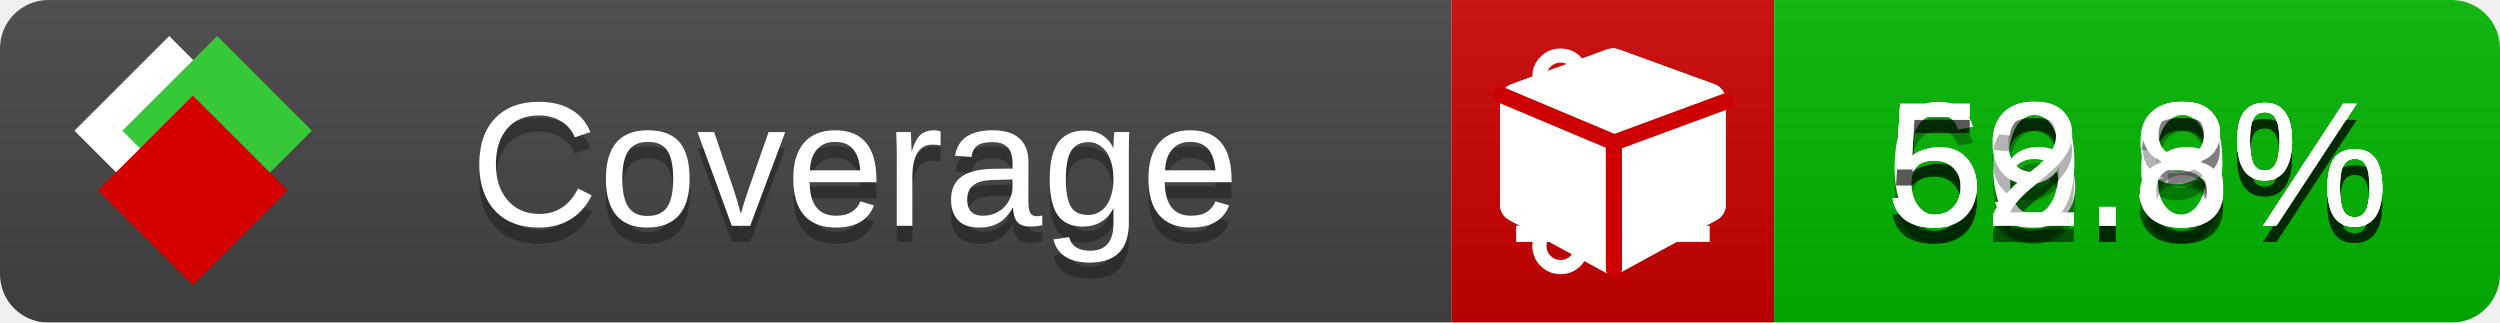
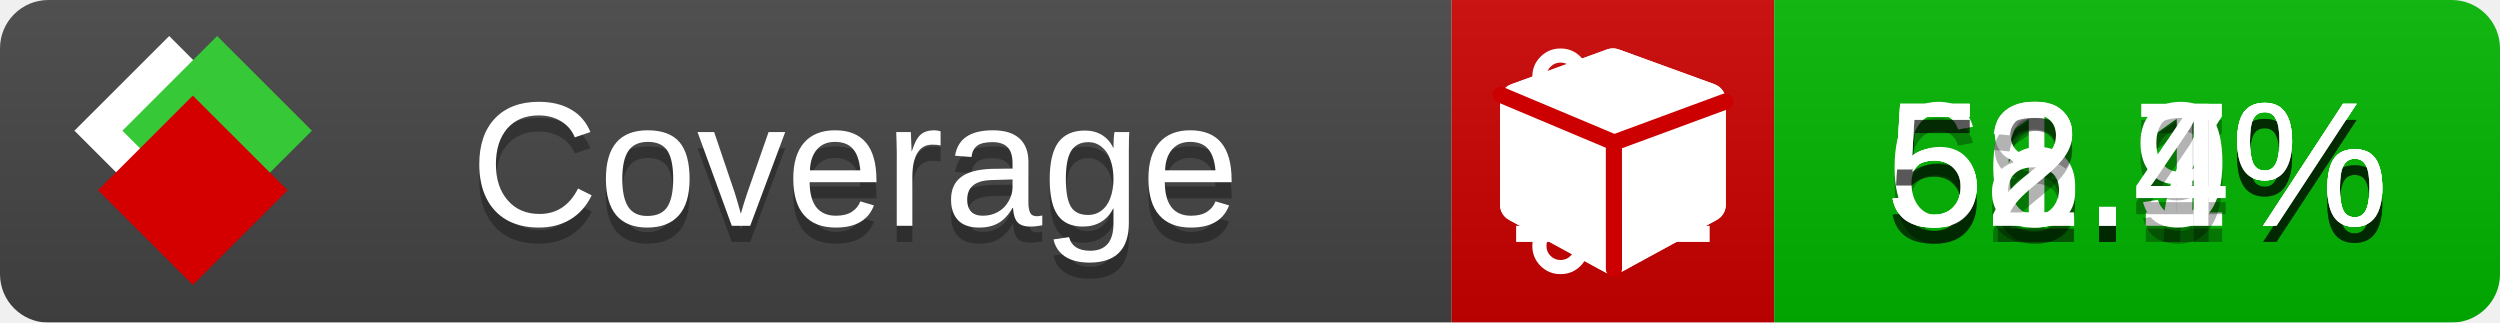
<svg xmlns="http://www.w3.org/2000/svg" xmlns:xlink="http://www.w3.org/1999/xlink" width="155" height="20">
  <style type="text/css">
          
            @keyframes fade1 {
                0% { visibility: visible; opacity: 1; }
               23% { visibility: visible; opacity: 1; }
               25% { visibility: hidden; opacity: 0; }
               48% { visibility: hidden; opacity: 0; }
               50% { visibility: hidden; opacity: 0; }
               73% { visibility: hidden; opacity: 0; }
               75% { visibility: hidden; opacity: 0; }
               98% { visibility: hidden; opacity: 0; }
              100% { visibility: visible; opacity: 1; }
            }
            @keyframes fade2 {
                0% { visibility: hidden; opacity: 0; }
               23% { visibility: hidden; opacity: 0; }
               25% { visibility: visible; opacity: 1; }
               48% { visibility: visible; opacity: 1; }
               50% { visibility: hidden; opacity: 0; }
               73% { visibility: hidden; opacity: 0; }
               75% { visibility: hidden; opacity: 0; }
               98% { visibility: hidden; opacity: 0; }
              100% { visibility: hidden; opacity: 0; }
            }
            @keyframes fade3 {
                0% { visibility: hidden; opacity: 0; }
               23% { visibility: hidden; opacity: 0; }
               25% { visibility: hidden; opacity: 0; }
               48% { visibility: hidden; opacity: 0; }
               50% { visibility: visible; opacity: 1; }
               73% { visibility: visible; opacity: 1; }
               75% { visibility: hidden; opacity: 0; }
               98% { visibility: hidden; opacity: 0; }
              100% { visibility: hidden; opacity: 0; }
            }
            @keyframes fade4 {
                0% { visibility: hidden; opacity: 0; }
               23% { visibility: hidden; opacity: 0; }
               25% { visibility: hidden; opacity: 0; }
               48% { visibility: hidden; opacity: 0; }
               50% { visibility: hidden; opacity: 0; }
               73% { visibility: hidden; opacity: 0; }
               75% { visibility: visible; opacity: 1; }
               98% { visibility: visible; opacity: 1; }
              100% { visibility: hidden; opacity: 0; }
            }
            .linecoverage {
                animation-duration: 15s;
                animation-name: fade1;
                animation-iteration-count: infinite;
            }
            .branchcoverage {
                animation-duration: 15s;
                animation-name: fade2;
                animation-iteration-count: infinite;
            }
            .methodcoverage {
                animation-duration: 15s;
                animation-name: fade3;
                animation-iteration-count: infinite;
            }
            .fullmethodcoverage {
                animation-duration: 15s;
                animation-name: fade4;
                animation-iteration-count: infinite;
            }
          
    </style>
  <defs>
    <linearGradient id="gradient" x2="0" y2="100%">
      <stop offset="0" stop-color="#bbb" stop-opacity=".1" />
      <stop offset="1" stop-opacity=".1" />
    </linearGradient>
    <linearGradient id="c">
      <stop offset="0" stop-color="#d40000" />
      <stop offset="1" stop-color="#ff2a2a" />
    </linearGradient>
    <linearGradient id="a">
      <stop offset="0" stop-color="#e0e0de" />
      <stop offset="1" stop-color="#fff" />
    </linearGradient>
    <linearGradient id="b">
      <stop offset="0" stop-color="#37c837" />
      <stop offset="1" stop-color="#217821" />
    </linearGradient>
    <linearGradient xlink:href="#a" id="e" x1="106.44" x2="69.96" y1="-11.96" y2="-46.84" gradientTransform="matrix(-.8426 -.00045 -.00045 -.8426 -94.27 -75.82)" gradientUnits="userSpaceOnUse" />
    <linearGradient xlink:href="#b" id="f" x1="56.19" x2="77.97" y1="-23.45" y2="10.62" gradientTransform="matrix(.8426 .00045 .00045 .8426 94.27 75.82)" gradientUnits="userSpaceOnUse" />
    <linearGradient xlink:href="#c" id="g" x1="79.98" x2="132.9" y1="10.79" y2="10.79" gradientTransform="matrix(.8426 .00045 .00045 .8426 94.27 75.82)" gradientUnits="userSpaceOnUse" />
    <mask id="mask">
      <rect width="155" height="20" rx="3" fill="#fff" />
    </mask>
    <g id="icon" transform="matrix(.04486 0 0 .04481 -.48 -.63)">
      <rect width="52.92" height="52.92" x="-109.72" y="-27.13" fill="url(#e)" transform="rotate(-135)" />
      <rect width="52.92" height="52.92" x="70.19" y="-39.18" fill="url(#f)" transform="rotate(45)" />
      <rect width="52.92" height="52.92" x="80.05" y="-15.74" fill="url(#g)" transform="rotate(45)" />
    </g>
  </defs>
  <g mask="url(#mask)">
    <rect x="0" y="0" width="90" height="20" fill="#444" />
    <rect x="90" y="0" width="20" height="20" fill="#c00" />
    <rect x="110" y="0" width="45" height="20" fill="#00B600" />
    <rect x="0" y="0" width="155" height="20" fill="url(#gradient)" />
  </g>
  <g>
    <path class="linecoverage" stroke="#fff" d="M94 6.5 h12 M94 10.5 h12 M94 14.5 h12" />
    <path class="branchcoverage" fill="#fff" d="m 97.628,15.247 q 0,-0.364 -0.255,-0.619 -0.255,-0.255 -0.619,-0.255 -0.364,0 -0.619,0.255 -0.255,0.255 -0.255,0.619 0,0.364 0.255,0.619 0.255,0.255 0.619,0.255 0.364,0 0.619,-0.255 0.255,-0.255 0.255,-0.619 z m 0,-10.493 q 0,-0.364 -0.255,-0.619 -0.255,-0.255 -0.619,-0.255 -0.364,0 -0.619,0.255 -0.255,0.255 -0.255,0.619 0,0.364 0.255,0.619 0.255,0.255 0.619,0.255 0.364,0 0.619,-0.255 0.255,-0.255 0.255,-0.619 z m 5.83,1.166 q 0,-0.364 -0.255,-0.619 -0.255,-0.255 -0.619,-0.255 -0.364,0 -0.619,0.255 -0.255,0.255 -0.255,0.619 0,0.364 0.255,0.619 0.255,0.255 0.619,0.255 0.364,0 0.619,-0.255 0.255,-0.255 0.255,-0.619 z m 0.874,0 q 0,0.474 -0.237,0.879 -0.237,0.405 -0.638,0.633 -0.018,2.614 -2.059,3.771 -0.619,0.346 -1.849,0.738 -1.166,0.364 -1.544,0.647 -0.378,0.282 -0.378,0.911 l 0,0.237 q 0.401,0.228 0.638,0.633 0.237,0.405 0.237,0.879 0,0.729 -0.51,1.239 -0.51,0.51 -1.239,0.51 -0.729,0 -1.239,-0.51 -0.51,-0.51 -0.51,-1.239 0,-0.474 0.237,-0.879 0.237,-0.405 0.638,-0.633 l 0,-7.469 q -0.401,-0.228 -0.638,-0.633 -0.237,-0.405 -0.237,-0.879 0,-0.729 0.51,-1.239 0.51,-0.51 1.239,-0.51 0.729,0 1.239,0.51 0.51,0.51 0.51,1.239 0,0.474 -0.237,0.879 -0.237,0.405 -0.638,0.633 l 0,4.527 q 0.492,-0.237 1.403,-0.519 0.501,-0.155 0.797,-0.269 0.296,-0.114 0.642,-0.282 0.346,-0.169 0.537,-0.36 0.191,-0.191 0.369,-0.465 0.178,-0.273 0.255,-0.633 0.077,-0.36 0.077,-0.833 -0.401,-0.228 -0.638,-0.633 -0.237,-0.405 -0.237,-0.879 0,-0.729 0.51,-1.239 0.51,-0.51 1.239,-0.51 0.729,0 1.239,0.51 0.51,0.51 0.51,1.239 z" />
    <path class="methodcoverage" fill="#fff" d="m 100.538,15.629 5.385,-2.936 v -5.351 l -5.385,1.96 z M 100,8.351 105.873,6.214 100,4.077 94.127,6.214 Z m 7,-2.12 v 6.462 q 0,0.294 -0.151,0.547 -0.151,0.252 -0.412,0.395 l -5.923,3.231 q -0.236,0.135 -0.513,0.135 -0.278,0 -0.513,-0.135 l -5.923,-3.231 Q 93.303,13.492 93.151,13.239 93,12.987 93,12.692 v -6.462 q 0,-0.337 0.194,-0.614 0.194,-0.278 0.513,-0.395 l 5.923,-2.154 q 0.185,-0.067 0.37,-0.067 0.185,0 0.37,0.067 l 5.923,2.154 q 0.32,0.118 0.513,0.395 Q 107,5.894 107,6.231 Z" />
    <path class="fullmethodcoverage" fill="#fff" d="m 107,6.231 v 6.462 c 0,0.196 -0.051,0.379 -0.151,0.547 -0.101,0.168 -0.238,0.3 -0.412,0.395 l -5.923,3.231 c -0.157,0.09 -0.328,0.135 -0.513,0.135 -0.185,0 -0.356,-0.045 -0.513,-0.135 l -5.923,-3.231 C 93.39,13.539 93.252,13.407 93.151,13.239 93.05,13.071 93,12.889 93,12.692 v -6.462 c 0,-0.224 0.065,-0.429 0.194,-0.614 0.129,-0.185 0.3,-0.317 0.513,-0.395 l 5.923,-2.154 c 0.123,-0.045 0.247,-0.067 0.37,-0.067 0.123,0 0.247,0.022 0.37,0.067 l 5.923,2.154 c 0.213,0.079 0.384,0.21 0.513,0.395 0.129,0.185 0.194,0.39 0.194,0.614 z" />
    <path class="fullmethodcoverage" style="fill:none;stroke:#cc0000;stroke-width:1;stroke-linecap:round;stroke-dasharray:none;stroke-opacity:1" d="m 100.064,16.677 -0.002,-7.833 6.906,-2.547" />
    <path class="fullmethodcoverage" style="fill:none;stroke:#cc0000;stroke-width:1;stroke-linecap:round;stroke-dasharray:none;stroke-opacity:1" d="M 99.914,8.765 93.052,5.882" />
  </g>
  <g fill="#fff" text-anchor="middle" font-family="Verdana,Arial,Geneva,sans-serif" font-size="11">
    <a xlink:href="https://github.com/danielpalme/ReportGenerator" target="_top">
      <use xlink:href="#icon" transform="translate(3,1) scale(3.5)" />
    </a>
    <text x="53" y="15" fill="#010101" fill-opacity=".3">Coverage</text>
    <text x="53" y="14" fill="#fff">Coverage</text>
-     <text class="linecoverage" x="132.5" y="15" fill="#010101" fill-opacity=".3">62.9%</text>
-     <text class="linecoverage" x="132.5" y="14">62.9%</text>
-     <text class="branchcoverage" x="132.5" y="15" fill="#010101" fill-opacity=".3">56.6%</text>
-     <text class="branchcoverage" x="132.5" y="14">56.6%</text>
-     <text class="methodcoverage" x="132.5" y="15" fill="#010101" fill-opacity=".3">59.3%</text>
-     <text class="methodcoverage" x="132.5" y="14">59.3%</text>
-     <text class="fullmethodcoverage" x="132.5" y="15" fill="#010101" fill-opacity=".3">52.8%</text>
-     <text class="fullmethodcoverage" x="132.5" y="14">52.8%</text>
+     <text class="linecoverage" x="132.5" y="15" fill="#010101" fill-opacity=".3">61.7%</text>
+     <text class="linecoverage" x="132.5" y="14">61.7%</text>
+     <text class="branchcoverage" x="132.5" y="15" fill="#010101" fill-opacity=".3">56.1%</text>
+     <text class="branchcoverage" x="132.5" y="14">56.1%</text>
+     <text class="methodcoverage" x="132.5" y="15" fill="#010101" fill-opacity=".3">58.9%</text>
+     <text class="methodcoverage" x="132.5" y="14">58.9%</text>
+     <text class="fullmethodcoverage" x="132.5" y="15" fill="#010101" fill-opacity=".3">52.4%</text>
+     <text class="fullmethodcoverage" x="132.5" y="14">52.4%</text>
  </g>
  <g>
    <rect class="linecoverage" x="90" y="0" width="65" height="20" fill-opacity="0" />
    <rect class="branchcoverage" x="90" y="0" width="65" height="20" fill-opacity="0" />
    <rect class="methodcoverage" x="90" y="0" width="65" height="20" fill-opacity="0" />
    <rect class="fullmethodcoverage" x="90" y="0" width="65" height="20" fill-opacity="0" />
  </g>
</svg>
